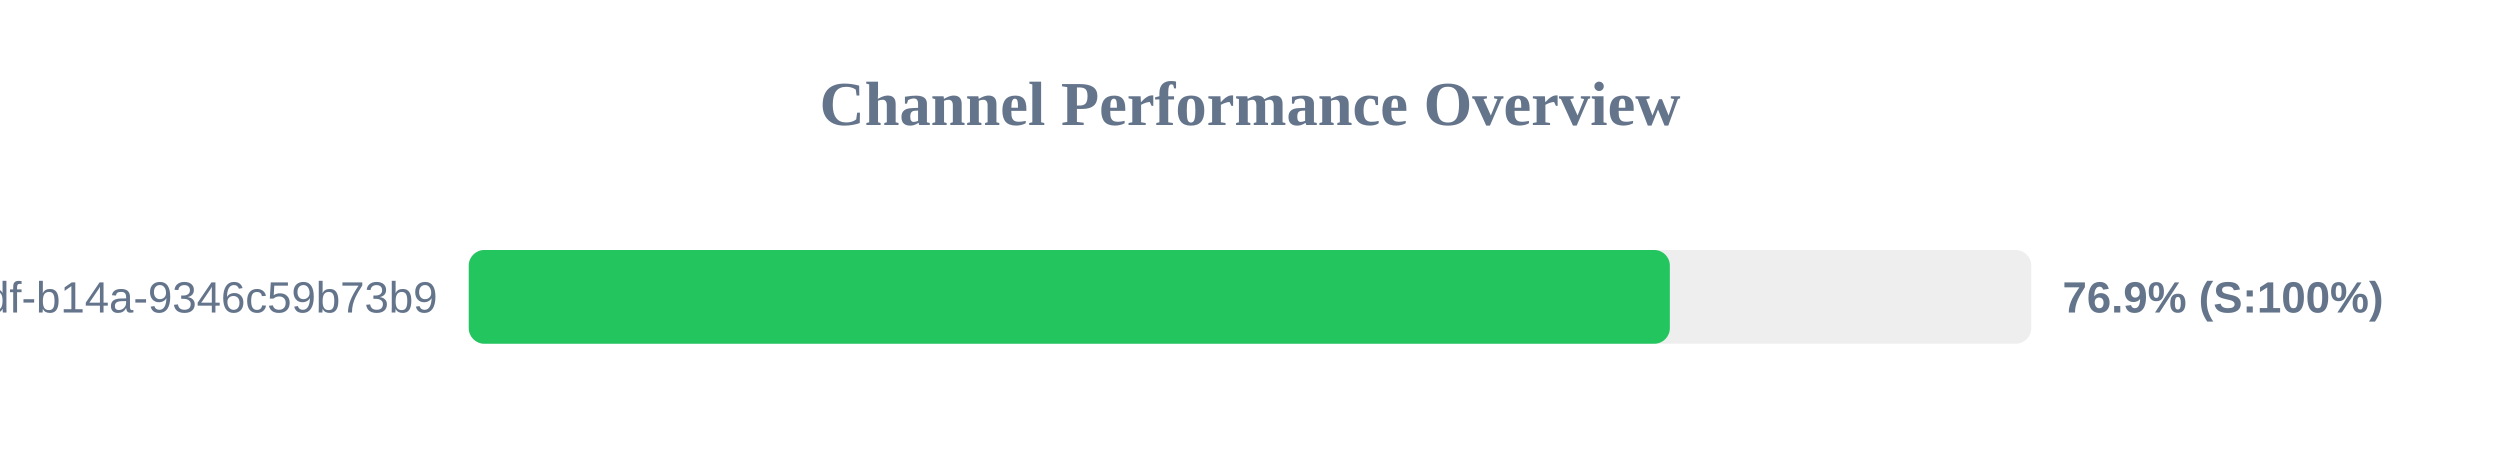
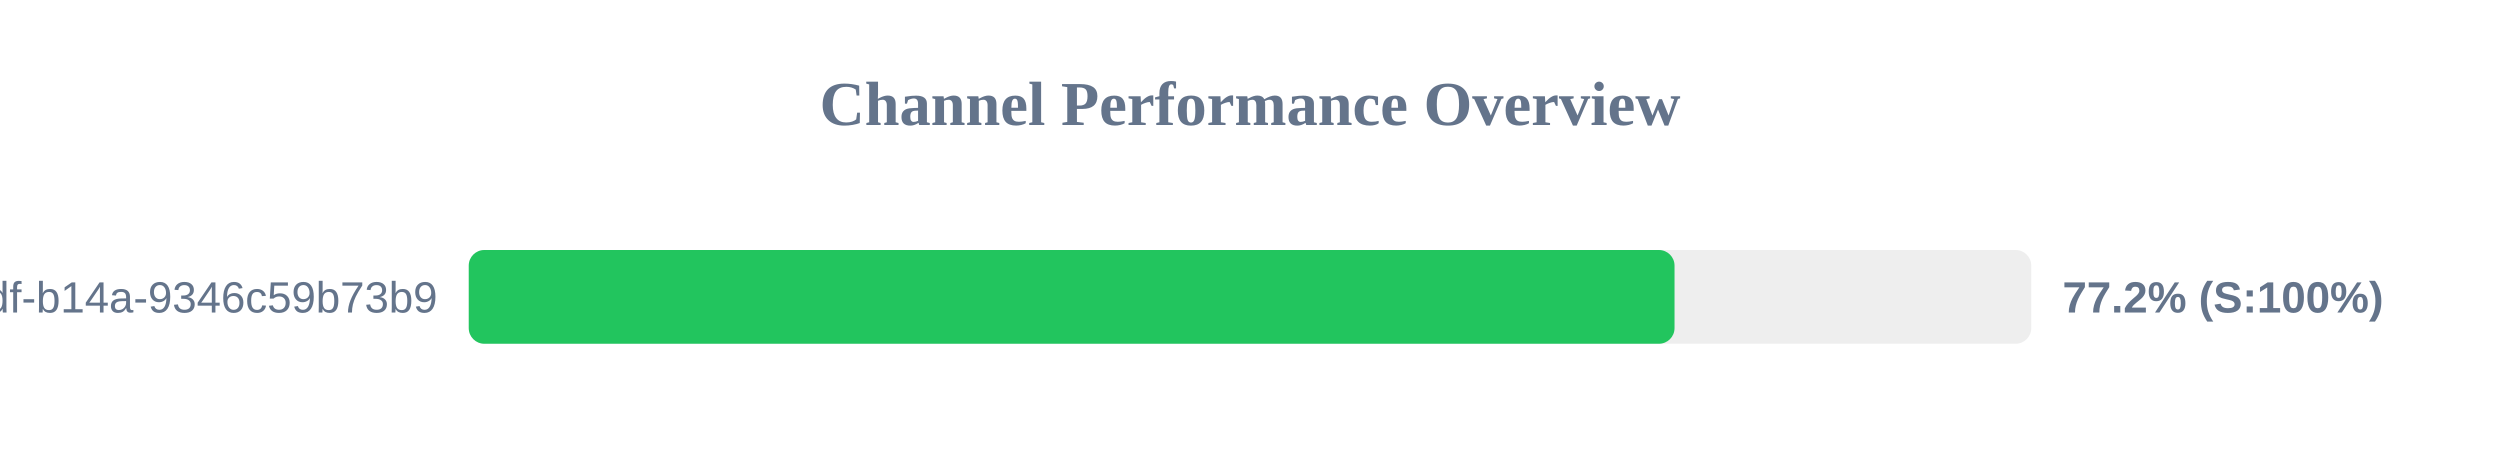
<svg xmlns="http://www.w3.org/2000/svg" width="800" height="150" version="1.1">
  <style>
        .row { font: 14px Arial; fill: #64748b; }
        .score { font: bold 14px Arial; fill: #64748b; }
    </style>
  <text x="400" y="40" text-anchor="middle" font-size="20px" font-weight="bold" fill="#64748b">Channel Performance Overview</text>
  <rect x="150" y="80" width="500" height="30" fill="#eee" rx="5" />
-   <rect x="150" y="80" width="384.35" height="30" fill="#22c55e" rx="5" />
+   <rect x="150" y="80" width="385.85" height="30" fill="#22c55e" rx="5" />
  <text x="140" y="100" text-anchor="end" class="row">?uuid=55ca7a9e-cf90-49df-b14a-9346c59b73b9</text>
-   <text x="660" y="100" text-anchor="start" class="score">76.9% (S:100%)</text>
+   <text x="660" y="100" text-anchor="start" class="score">77.2% (S:100%)</text>
</svg>
